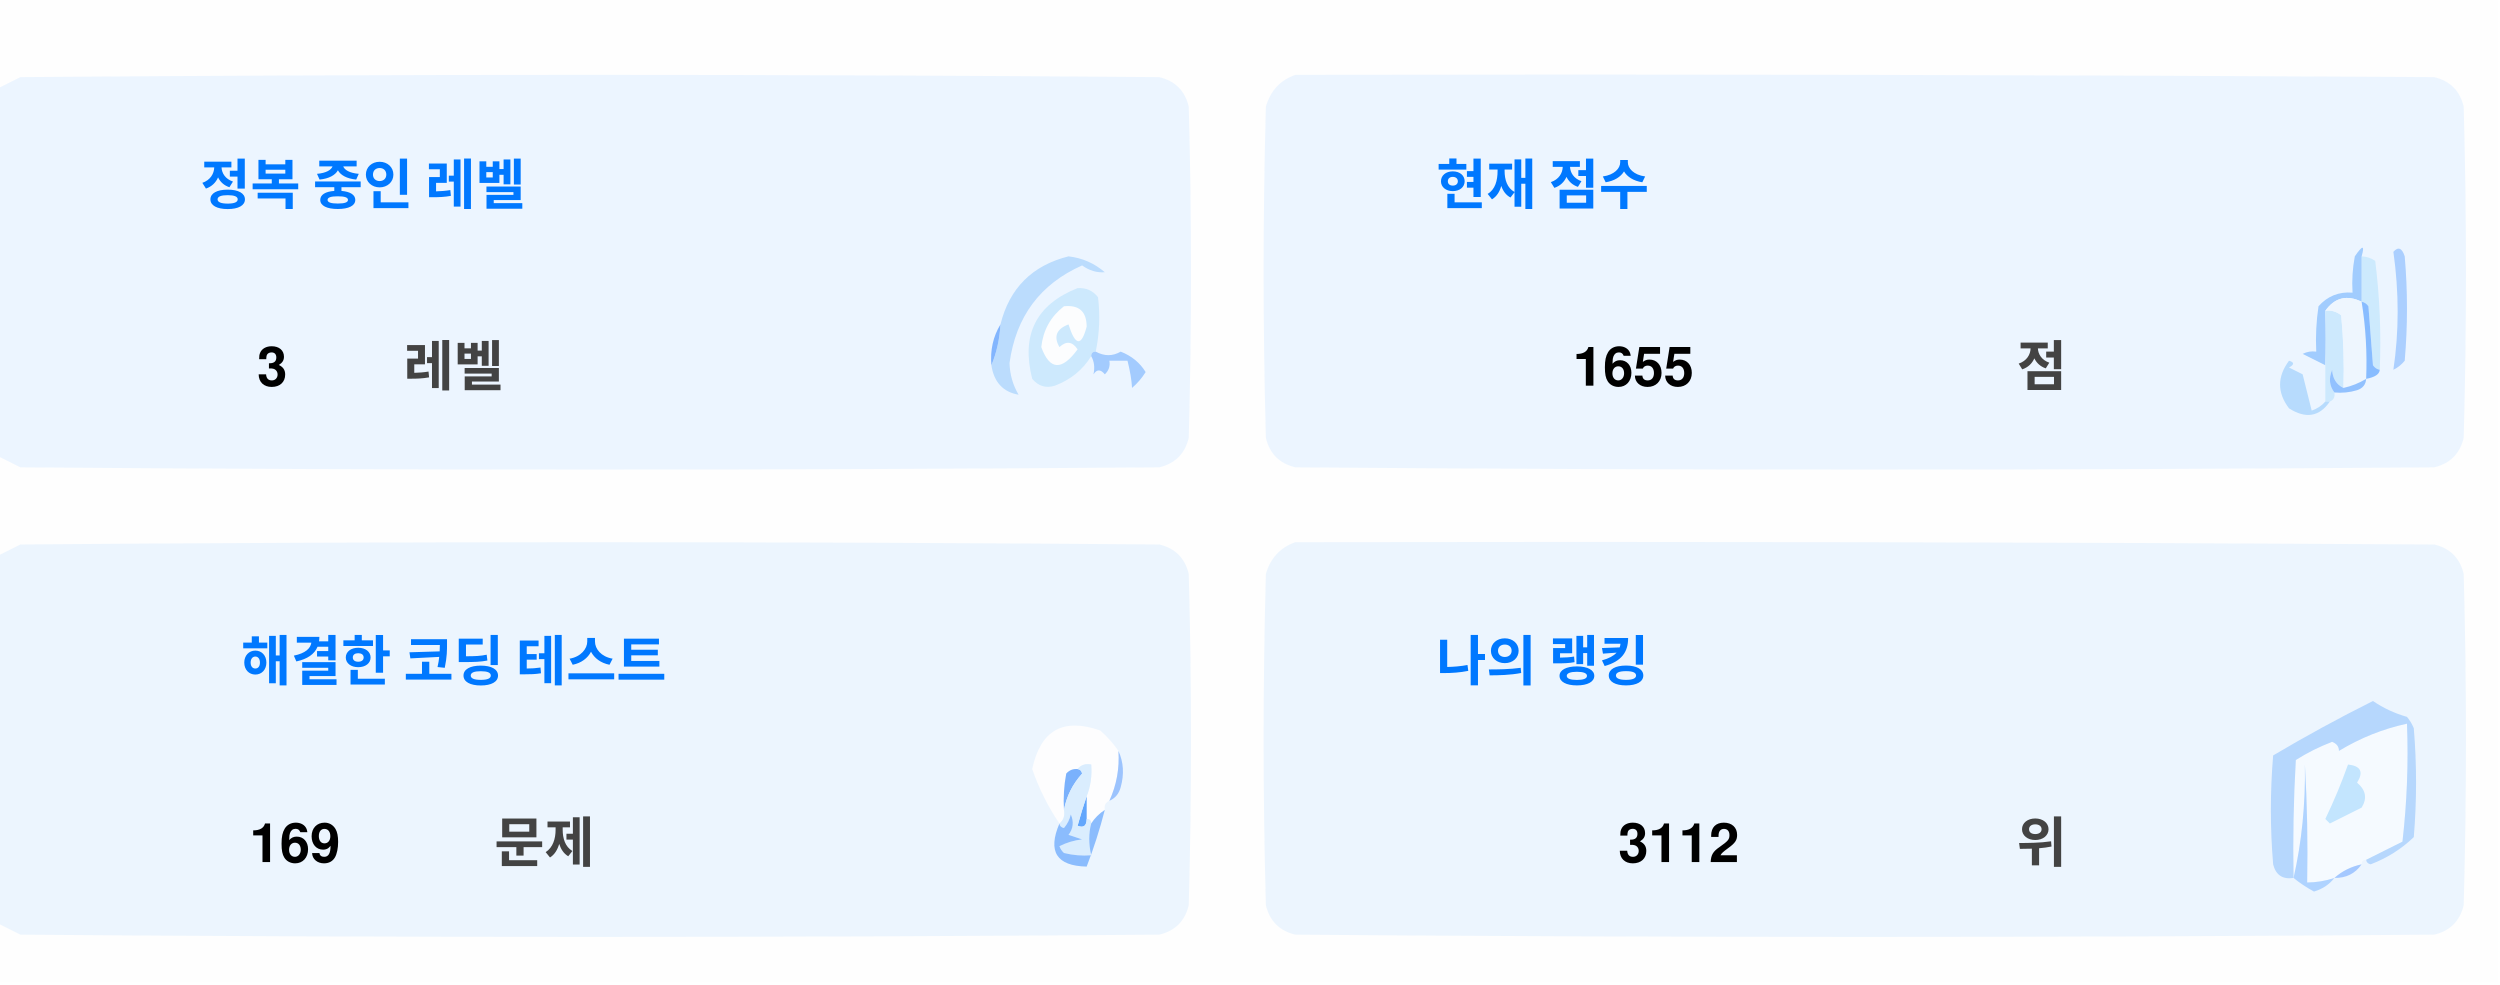
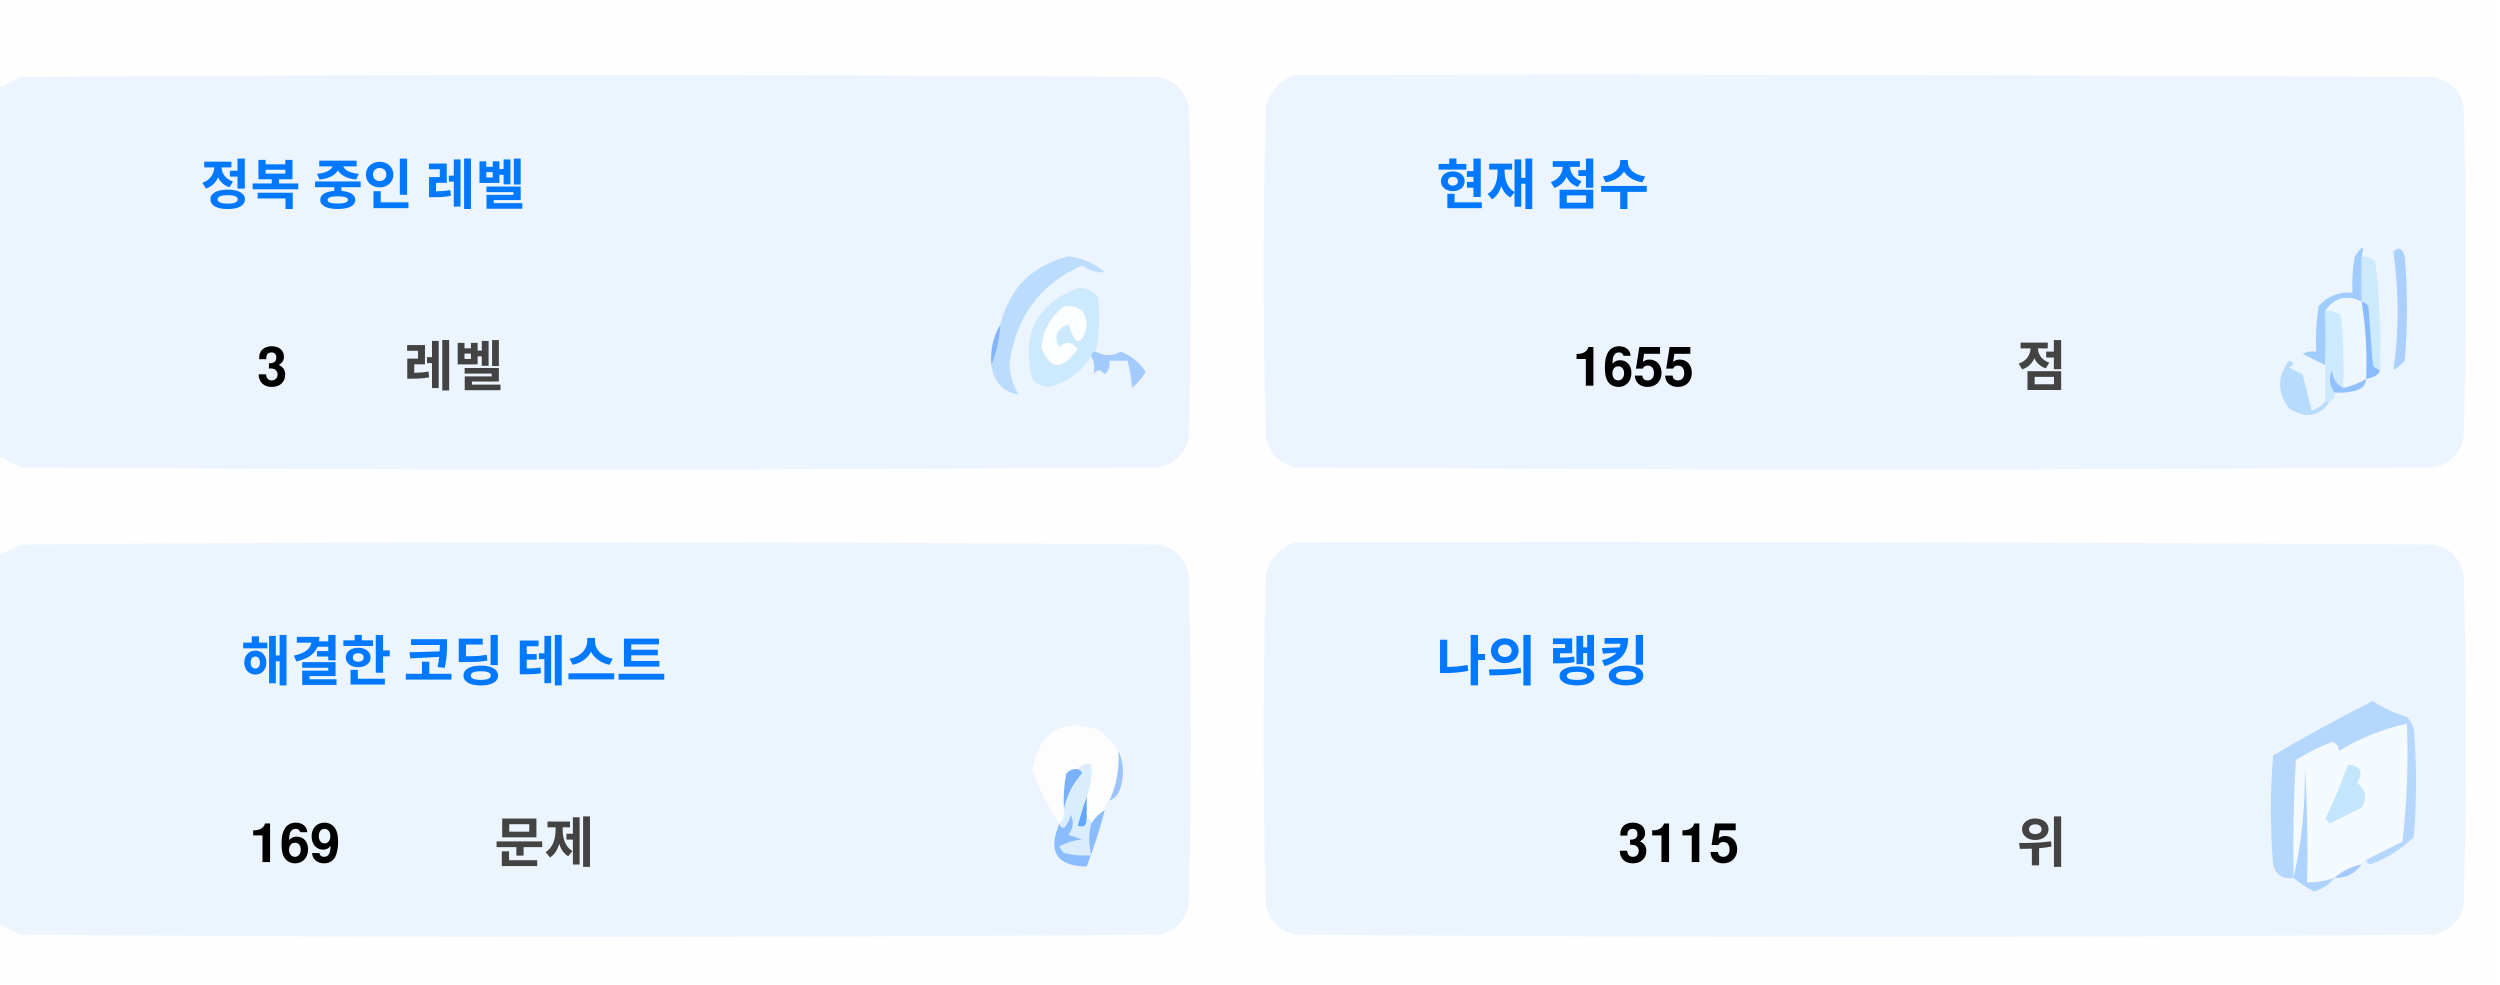
<svg xmlns="http://www.w3.org/2000/svg" version="1.1" width="551px" height="217px" style="shape-rendering:geometricPrecision; text-rendering:geometricPrecision; image-rendering:optimizeQuality; fill-rule:evenodd; clip-rule:evenodd">
  <style>.title {fill: #434343;font-size: 1rem;line-height: 1.5rem;font-weight: bold;font-family: -apple-system, BlinkMacSystemFont, Segoe UI, Helvetica, Arial, sans-serif, Apple Color Emoji, Segoe UI Emoji;}.desc {fill: #434343;font-size: 2.5rem;font-weight: bold;line-height: 1.5rem;font-family: -apple-system, BlinkMacSystemFont, Segoe UI, Helvetica, Arial, sans-serif, Apple Color Emoji, Segoe UI Emoji;}.desc-2 {fill: #434343;font-size: 1rem;font-weight: bold;line-height: 1.5rem;font-family: -apple-system, BlinkMacSystemFont, Segoe UI, Helvetica, Arial, sans-serif, Apple Color Emoji, Segoe UI Emoji;}.text, .desc {animation: twinkling 4s ease-in-out infinite;}@keyframes twinkling {40% { opacity: 1; }50% { opacity: 0.5; }60% { opacity: 1; }70% { opacity: 0.5; }80% { opacity: 1; }}</style>
  <g>
    <path style="opacity:1" fill="#fefefe" d="M -0.5,-0.5 C 183.167,-0.5 366.833,-0.5 550.5,-0.5C 550.5,71.833 550.5,144.167 550.5,216.5C 366.833,216.5 183.167,216.5 -0.5,216.5C -0.5,212.167 -0.5,207.833 -0.5,203.5C 1.14,204.32 2.807,205.153 4.5,206C 88.167,206.667 171.833,206.667 255.5,206C 259,205.167 261.167,203 262,199.5C 262.667,175.167 262.667,150.833 262,126.5C 261.167,123 259,120.833 255.5,120C 171.833,119.333 88.167,119.333 4.5,120C 2.807,120.847 1.14,121.68 -0.5,122.5C -0.5,115.167 -0.5,107.833 -0.5,100.5C 1.14,101.32 2.807,102.153 4.5,103C 88.167,103.667 171.833,103.667 255.5,103C 259,102.167 261.167,100 262,96.5C 262.667,72.167 262.667,47.833 262,23.5C 261.167,20 259,17.833 255.5,17C 171.833,16.333 88.167,16.333 4.5,17C 2.807,17.847 1.14,18.68 -0.5,19.5C -0.5,12.833 -0.5,6.167 -0.5,-0.5 Z" />
  </g>
  <g>
    <path style="opacity:1" fill="#ecf5ff" d="M -0.5,100.5 C -0.5,73.5 -0.5,46.5 -0.5,19.5C 1.14,18.68 2.807,17.847 4.5,17C 88.167,16.333 171.833,16.333 255.5,17C 259,17.833 261.167,20 262,23.5C 262.667,47.833 262.667,72.167 262,96.5C 261.167,100 259,102.167 255.5,103C 171.833,103.667 88.167,103.667 4.5,103C 2.807,102.153 1.14,101.32 -0.5,100.5 Z" />
  </g>
  <g>
    <path style="opacity:1" fill="#ecf5ff" d="M 285.5,16.5 C 369.167,16.333 452.834,16.5 536.5,17C 540,17.833 542.167,20 543,23.5C 543.667,47.833 543.667,72.167 543,96.5C 542.167,100 540,102.167 536.5,103C 452.833,103.667 369.167,103.667 285.5,103C 282,102.167 279.833,100 279,96.5C 278.333,72.167 278.333,47.833 279,23.5C 280.018,19.985 282.185,17.652 285.5,16.5 Z" />
  </g>
  <g>
    <path style="opacity:1" fill="#cdeafd" d="M 520.5,56.5 C 521.583,56.539 522.583,56.873 523.5,57.5C 524.498,65.472 524.831,73.472 524.5,81.5C 523.883,81.389 523.383,81.056 523,80.5C 522.667,76.167 522.333,71.833 522,67.5C 521.617,66.944 521.117,66.611 520.5,66.5C 520.5,63.167 520.5,59.833 520.5,56.5 Z" />
  </g>
  <g>
    <path style="opacity:1" fill="#abcfff" d="M 527.5,55.5 C 528.566,54.308 529.399,54.641 530,56.5C 530.667,64.167 530.667,71.833 530,79.5C 529.311,80.357 528.478,81.023 527.5,81.5C 528.758,73.08 528.758,64.414 527.5,55.5 Z" />
  </g>
  <g>
    <path style="opacity:1" fill="#bbdcfd" d="M 218.5,80.5 C 219.657,77.727 220.324,74.727 220.5,71.5C 222.49,63.51 227.49,58.51 235.5,56.5C 238.528,56.847 241.194,58.014 243.5,60C 241.744,60.141 240.078,59.641 238.5,58.5C 229.247,62.607 223.914,69.773 222.5,80C 222.565,82.526 223.232,84.859 224.5,87C 221.07,86.397 219.07,84.231 218.5,80.5 Z" />
  </g>
  <g>
    <path style="opacity:1" fill="#cde9fd" d="M 241.5,77.5 C 240.833,77.5 240.5,77.833 240.5,78.5C 238.628,81.529 235.961,83.695 232.5,85C 230.536,85.624 228.869,85.124 227.5,83.5C 225.021,73.791 228.354,67.124 237.5,63.5C 239.374,63.39 240.874,64.056 242,65.5C 242.497,69.524 242.331,73.524 241.5,77.5 Z" />
  </g>
  <g>
    <path style="opacity:1" fill="#fcfdfe" d="M 234.5,67.5 C 237.826,67.162 239.493,68.662 239.5,72C 238.334,76.434 237,76.267 235.5,71.5C 232.832,72.515 232.166,74.182 233.5,76.5C 235.017,75.089 236.351,75.256 237.5,77C 234.006,81.771 231.34,81.605 229.5,76.5C 229.904,72.771 231.571,69.771 234.5,67.5 Z" />
  </g>
  <g>
    <path style="opacity:1" fill="#a1ccfe" d="M 520.5,56.5 C 520.5,59.833 520.5,63.167 520.5,66.5C 517.238,64.922 514.572,65.589 512.5,68.5C 512.617,72.81 512.617,76.81 512.5,80.5C 510.86,79.68 509.193,78.847 507.5,78C 508.448,77.517 509.448,77.35 510.5,77.5C 510.335,74.15 510.502,70.817 511,67.5C 512.995,65.253 515.495,64.253 518.5,64.5C 518.336,61.813 518.503,59.146 519,56.5C 520.731,53.969 521.231,53.969 520.5,56.5 Z" />
  </g>
  <g>
    <path style="opacity:1" fill="#cde9fd" d="M 512.5,68.5 C 513.822,68.33 514.989,68.663 516,69.5C 516.499,74.823 516.666,80.156 516.5,85.5C 514.955,84.77 514.122,83.437 514,81.5C 513.22,83.387 513.387,85.054 514.5,86.5C 514.672,87.492 514.338,88.158 513.5,88.5C 513.167,88.5 512.833,88.5 512.5,88.5C 512.5,85.833 512.5,83.167 512.5,80.5C 512.617,76.81 512.617,72.81 512.5,68.5 Z" />
  </g>
  <g>
    <path style="opacity:1" fill="#eef6fe" d="M 520.5,66.5 C 521.407,72.106 521.74,77.773 521.5,83.5C 519.95,84.441 518.284,85.108 516.5,85.5C 516.666,80.156 516.499,74.823 516,69.5C 514.989,68.663 513.822,68.33 512.5,68.5C 514.572,65.589 517.238,64.922 520.5,66.5 Z" />
  </g>
  <g>
    <path style="opacity:1" fill="#88bcff" d="M 520.5,66.5 C 521.117,66.611 521.617,66.944 522,67.5C 522.333,71.833 522.667,76.167 523,80.5C 523.383,81.056 523.883,81.389 524.5,81.5C 524.445,82.469 523.445,83.136 521.5,83.5C 521.74,77.773 521.407,72.106 520.5,66.5 Z" />
  </g>
  <g>
    <path style="opacity:1" fill="#82b5fe" d="M 220.5,71.5 C 220.324,74.727 219.657,77.727 218.5,80.5C 218.215,77.171 218.882,74.171 220.5,71.5 Z" />
  </g>
  <g>
    <path style="opacity:1" fill="#a3cbfe" d="M 240.5,78.5 C 240.5,77.833 240.833,77.5 241.5,77.5C 243.391,78.536 245.224,78.536 247,77.5C 249.391,78.429 251.225,79.929 252.5,82C 251.681,83.319 250.681,84.486 249.5,85.5C 249.409,83.777 249.075,81.777 248.5,79.5C 247.167,79.5 245.833,79.5 244.5,79.5C 244.719,80.675 244.386,81.675 243.5,82.5C 242.575,81.359 241.741,81.359 241,82.5C 241.331,80.981 241.164,79.648 240.5,78.5 Z" />
  </g>
  <g>
    <path style="opacity:1" fill="#b7dbfd" d="M 512.5,88.5 C 512.833,88.5 513.167,88.5 513.5,88.5C 511.199,91.857 508.199,92.357 504.5,90C 501.872,86.535 501.872,83.035 504.5,79.5C 505.696,79.846 505.696,80.346 504.5,81C 505.5,81.5 506.5,82 507.5,82.5C 508.167,85.167 508.833,87.833 509.5,90.5C 510.739,90.058 511.739,89.391 512.5,88.5 Z" />
  </g>
  <g>
    <path style="opacity:1" fill="#92c1fe" d="M 516.5,85.5 C 518.284,85.108 519.95,84.441 521.5,83.5C 521.423,84.75 520.756,85.583 519.5,86C 517.866,86.493 516.199,86.66 514.5,86.5C 513.387,85.054 513.22,83.387 514,81.5C 514.122,83.437 514.955,84.77 516.5,85.5 Z" />
  </g>
  <g>
    <path style="opacity:1" fill="#ecf5fe" d="M -0.5,203.5 C -0.5,176.5 -0.5,149.5 -0.5,122.5C 1.14,121.68 2.807,120.847 4.5,120C 88.167,119.333 171.833,119.333 255.5,120C 259,120.833 261.167,123 262,126.5C 262.667,150.833 262.667,175.167 262,199.5C 261.167,203 259,205.167 255.5,206C 171.833,206.667 88.167,206.667 4.5,206C 2.807,205.153 1.14,204.32 -0.5,203.5 Z" />
  </g>
  <g>
    <path style="opacity:1" fill="#ecf5fe" d="M 285.5,119.5 C 369.167,119.333 452.834,119.5 536.5,120C 540,120.833 542.167,123 543,126.5C 543.667,150.833 543.667,175.167 543,199.5C 542.167,203 540,205.167 536.5,206C 452.833,206.667 369.167,206.667 285.5,206C 282,205.167 279.833,203 279,199.5C 278.333,175.167 278.333,150.833 279,126.5C 280.018,122.985 282.185,120.652 285.5,119.5 Z" />
  </g>
  <g>
    <path style="opacity:1" fill="#fdfdfe" d="M 246.5,165.5 C 246.758,169.367 246.092,173.034 244.5,176.5C 243.662,176.842 243.328,177.508 243.5,178.5C 242.272,179.306 241.272,180.306 240.5,181.5C 240.5,180.833 240.167,180.5 239.5,180.5C 239.5,178.833 239.5,177.167 239.5,175.5C 240.369,173.283 240.702,170.95 240.5,168.5C 239.209,168.263 238.209,168.596 237.5,169.5C 236.504,169.414 235.671,169.748 235,170.5C 234.503,173.146 234.336,175.813 234.5,178.5C 234.737,179.791 234.404,180.791 233.5,181.5C 230.986,177.806 228.986,173.806 227.5,169.5C 229.309,160.957 234.309,158.124 242.5,161C 244.07,162.397 245.404,163.897 246.5,165.5 Z" />
  </g>
  <g>
    <path style="opacity:1" fill="#f5faff" d="M 521.5,189.5 C 520.833,189.5 520.5,189.833 520.5,190.5C 518.181,190.992 516.181,191.992 514.5,193.5C 512.565,194.15 510.565,194.483 508.5,194.5C 508.666,185.827 508.5,177.16 508,168.5C 508.141,177.227 507.308,185.56 505.5,193.5C 505.334,184.827 505.5,176.16 506,167.5C 508.527,165.903 511.194,164.57 514,163.5C 515.011,163.892 515.511,164.559 515.5,165.5C 520.21,162.641 525.21,160.641 530.5,159.5C 530.831,168.192 530.498,176.859 529.5,185.5C 526.807,186.847 524.14,188.18 521.5,189.5 Z" />
  </g>
  <g>
    <path style="opacity:1" fill="#b6d7fd" d="M 521.5,189.5 C 524.14,188.18 526.807,186.847 529.5,185.5C 530.498,176.859 530.831,168.192 530.5,159.5C 525.21,160.641 520.21,162.641 515.5,165.5C 515.511,164.559 515.011,163.892 514,163.5C 511.194,164.57 508.527,165.903 506,167.5C 505.5,176.16 505.334,184.827 505.5,193.5C 503.089,193.863 501.589,192.863 501,190.5C 500.333,182.5 500.333,174.5 501,166.5C 508.173,162.246 515.507,158.246 523,154.5C 525.304,156.068 527.804,157.235 530.5,158C 531.126,158.75 531.626,159.584 532,160.5C 532.667,168.5 532.667,176.5 532,184.5C 529.292,187.111 526.125,189.111 522.5,190.5C 521.893,190.376 521.56,190.043 521.5,189.5 Z" />
  </g>
  <g>
    <path style="opacity:1" fill="#c3e5fe" d="M 517.5,168.5 C 520.317,168.801 520.984,170.134 519.5,172.5C 521.439,174.122 521.772,175.956 520.5,178C 518.167,179.167 515.833,180.333 513.5,181.5C 513.167,181.167 512.833,180.833 512.5,180.5C 514.414,176.515 516.081,172.515 517.5,168.5 Z" />
  </g>
  <g>
    <path style="opacity:1" fill="#7ab1fc" d="M 237.5,169.5 C 238.043,169.56 238.376,169.893 238.5,170.5C 236.395,172.836 235.062,175.503 234.5,178.5C 234.336,175.813 234.503,173.146 235,170.5C 235.671,169.748 236.504,169.414 237.5,169.5 Z" />
  </g>
  <g>
    <path style="opacity:1" fill="#afd3ff" d="M 514.5,193.5 C 513.378,194.947 511.878,195.947 510,196.5C 508.348,195.601 506.848,194.601 505.5,193.5C 507.308,185.56 508.141,177.227 508,168.5C 508.5,177.16 508.666,185.827 508.5,194.5C 510.565,194.483 512.565,194.15 514.5,193.5 Z" />
  </g>
  <g>
    <path style="opacity:1" fill="#9cc3fd" d="M 246.5,165.5 C 247.634,167.966 247.801,170.633 247,173.5C 246.623,174.942 245.79,175.942 244.5,176.5C 246.092,173.034 246.758,169.367 246.5,165.5 Z" />
  </g>
  <g>
    <path style="opacity:1" fill="#62a6fc" d="M 239.5,175.5 C 239.5,177.167 239.5,178.833 239.5,180.5C 239.483,182.028 238.816,182.528 237.5,182C 238.117,179.723 238.784,177.556 239.5,175.5 Z" />
  </g>
  <g>
    <path style="opacity:1" fill="#daedfe" d="M 237.5,169.5 C 238.209,168.596 239.209,168.263 240.5,168.5C 240.702,170.95 240.369,173.283 239.5,175.5C 238.784,177.556 238.117,179.723 237.5,182C 238.816,182.528 239.483,182.028 239.5,180.5C 240.167,180.5 240.5,180.833 240.5,181.5C 239.918,183.669 239.918,186.002 240.5,188.5C 238.473,188.662 236.473,188.495 234.5,188C 234.043,187.586 233.709,187.086 233.5,186.5C 235.078,185.702 236.744,185.202 238.5,185C 237.5,184.667 236.5,184.333 235.5,184C 236.554,182.612 236.72,181.112 236,179.5C 235.751,180.624 235.251,181.624 234.5,182.5C 233.893,182.376 233.56,182.043 233.5,181.5C 234.404,180.791 234.737,179.791 234.5,178.5C 235.062,175.503 236.395,172.836 238.5,170.5C 238.376,169.893 238.043,169.56 237.5,169.5 Z" />
  </g>
  <g>
    <path style="opacity:1" fill="#8bbcfd" d="M 243.5,178.5 C 242.395,182.803 241.062,186.969 239.5,191C 232.857,190.847 230.857,187.68 233.5,181.5C 233.56,182.043 233.893,182.376 234.5,182.5C 235.251,181.624 235.751,180.624 236,179.5C 236.72,181.112 236.554,182.612 235.5,184C 236.5,184.333 237.5,184.667 238.5,185C 236.744,185.202 235.078,185.702 233.5,186.5C 233.709,187.086 234.043,187.586 234.5,188C 236.473,188.495 238.473,188.662 240.5,188.5C 239.918,186.002 239.918,183.669 240.5,181.5C 241.272,180.306 242.272,179.306 243.5,178.5 Z" />
  </g>
  <g>
    <path style="opacity:1" fill="#a4c8ff" d="M 520.5,190.5 C 519.089,192.539 517.089,193.539 514.5,193.5C 516.181,191.992 518.181,190.992 520.5,190.5 Z" />
  </g>
  <text text-anchor="middle" x="80" y="45" class="title" style="fill:#0078ff;" stroke="#none" stroke-width="1">정복 중인 레벨</text>
  <text text-anchor="middle" x="60" y="85" class="desc" style="fill:#000000;" stroke="#none" stroke-width="1">3</text>
  <text text-anchor="middle" x="100" y="85" class="desc-2" style="fill:#434343;" stroke="#none" stroke-width="1">레벨</text>
  <text text-anchor="middle" x="340" y="45" class="title" style="fill:#0078ff;" stroke="#none" stroke-width="1">현재 점수</text>
  <text text-anchor="middle" x="360" y="85" class="desc" style="fill:#000000;" stroke="#none" stroke-width="1">1655</text>
  <text text-anchor="middle" x="450" y="85" class="desc-2" style="fill:#434343;" stroke="#none" stroke-width="1">점</text>
  <text text-anchor="middle" x="100" y="150" class="title" style="fill:#0078ff;" stroke="#none" stroke-width="1">해결한 코딩 테스트</text>
  <text text-anchor="middle" x="65" y="190" class="desc" style="fill:#000000;" stroke="#none" stroke-width="1">169</text>
  <text text-anchor="middle" x="120" y="190" class="desc-2" style="fill:#434343;" stroke="#none" stroke-width="1">문제</text>
  <text text-anchor="middle" x="340" y="150" class="title" style="fill:#0078ff;" stroke="#none" stroke-width="1">나의 랭킹</text>
-   <text text-anchor="middle" x="370" y="190" class="desc" style="fill:#000000;" stroke="#none" stroke-width="1">3112</text>
+   <text text-anchor="middle" x="370" y="190" class="desc" style="fill:#000000;" stroke="#none" stroke-width="1">3115</text>
  <text text-anchor="middle" x="450" y="190" class="desc-2" style="fill:#434343;" stroke="#none" stroke-width="1">위</text>
</svg>
